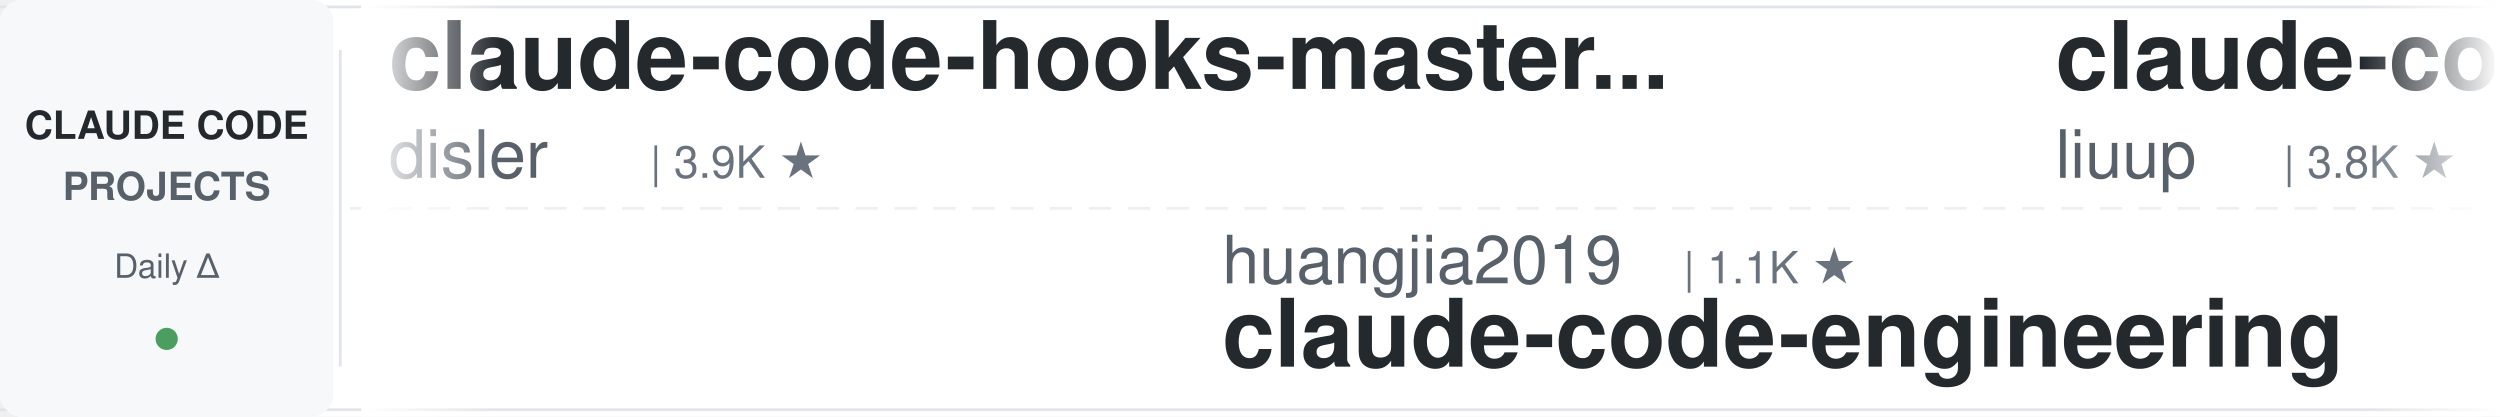
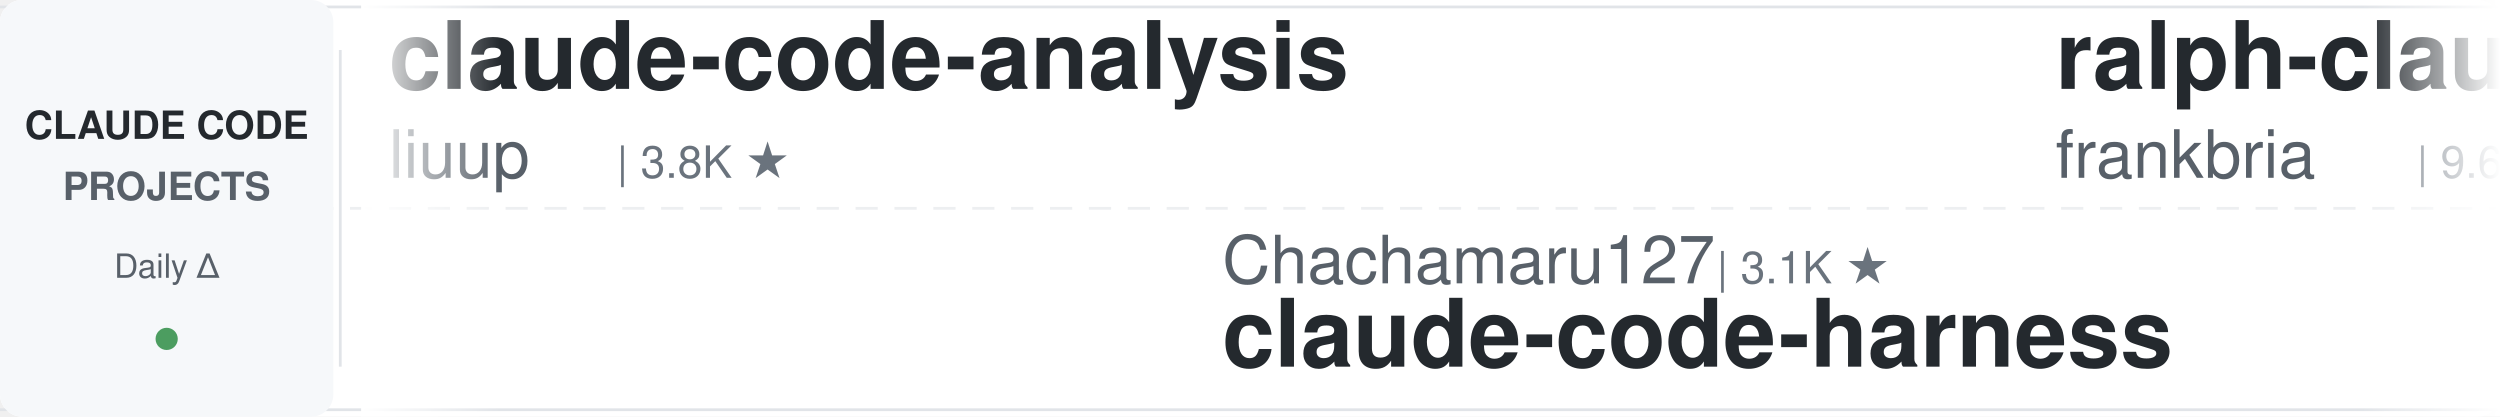
<svg xmlns="http://www.w3.org/2000/svg" width="900" height="150">
  <defs>
    <linearGradient id="leftFade" x1="0%" y1="0%" x2="100%" y2="0%">
      <stop offset="0%" style="stop-color:#ffffff;stop-opacity:1" />
      <stop offset="100%" style="stop-color:#ffffff;stop-opacity:0" />
    </linearGradient>
    <linearGradient id="rightFade" x1="0%" y1="0%" x2="100%" y2="0%">
      <stop offset="0%" style="stop-color:#ffffff;stop-opacity:0" />
      <stop offset="100%" style="stop-color:#ffffff;stop-opacity:1" />
    </linearGradient>
  </defs>
  <rect width="900" height="150" fill="#ffffff" rx="8" />
  <rect x="0" y="2" width="900" height="1" fill="#e1e4e8" />
  <rect x="0" y="147" width="900" height="1" fill="#e1e4e8" />
  <line x1="0" y1="75" x2="900" y2="75" stroke="#e1e4e8" stroke-width="1" stroke-dasharray="8 6" opacity="0.6" />
  <rect x="0" y="0" width="120" height="150" fill="#f6f8fa" rx="8" />
  <text x="60" y="50" font-family="-apple-system, BlinkMacSystemFont, 'Segoe UI', Helvetica, Arial, sans-serif" font-size="14" font-weight="600" fill="#24292e" text-anchor="middle">CLAUDE CODE</text>
  <text x="60" y="72" font-family="-apple-system, BlinkMacSystemFont, 'Segoe UI', Helvetica, Arial, sans-serif" font-size="14" font-weight="600" fill="#586069" text-anchor="middle">PROJECTS</text>
  <text x="60" y="100" font-family="-apple-system, BlinkMacSystemFont, 'Segoe UI', Helvetica, Arial, sans-serif" font-size="12" font-weight="500" fill="#586069" text-anchor="middle">Daily Δ</text>
  <circle cx="60" cy="122" r="4" fill="#22863a" opacity="0.8" />
  <rect x="122" y="18" width="1" height="114" fill="#e1e4e8" />
  <clipPath id="tickerClip">
    <rect x="130" y="0" width="770" height="150" />
  </clipPath>
  <g clip-path="url(#tickerClip)">
    <g id="tickerItems">
      <animateTransform attributeName="transform" attributeType="XML" type="translate" from="0 0" to="-3000 0" dur="54s" repeatCount="indefinite" />
      <g transform="translate(0, 0)">
-         <text x="140" y="32" font-family="-apple-system, BlinkMacSystemFont, 'Segoe UI', Helvetica, Arial, sans-serif" font-size="34" font-weight="600" fill="#24292e">claude-code-hooks-master...</text>
-         <text x="140" y="64" font-family="-apple-system, BlinkMacSystemFont, 'Segoe UI', Helvetica, Arial, sans-serif" font-size="24" font-weight="400" fill="#586069">disler</text>
-         <text x="234" y="64" font-family="-apple-system, BlinkMacSystemFont, 'Segoe UI', Helvetica, Arial, sans-serif" font-size="16" font-weight="500" fill="#6a737d">| 3.9K ★</text>
-       </g>
-       <g transform="translate(300, 0)">
-         <text x="140" y="102" font-family="-apple-system, BlinkMacSystemFont, 'Segoe UI', Helvetica, Arial, sans-serif" font-size="24" font-weight="400" fill="#586069">huangjia2019</text>
-         <text x="306" y="102" font-family="-apple-system, BlinkMacSystemFont, 'Segoe UI', Helvetica, Arial, sans-serif" font-size="16" font-weight="500" fill="#6a737d">| 1.1K ★</text>
-         <text x="140" y="132" font-family="-apple-system, BlinkMacSystemFont, 'Segoe UI', Helvetica, Arial, sans-serif" font-size="34" font-weight="600" fill="#24292e">claude-code-engineering</text>
-       </g>
-       <g transform="translate(600, 0)">
        <text x="140" y="32" font-family="-apple-system, BlinkMacSystemFont, 'Segoe UI', Helvetica, Arial, sans-serif" font-size="34" font-weight="600" fill="#24292e">claude-code-analysis</text>
        <text x="140" y="64" font-family="-apple-system, BlinkMacSystemFont, 'Segoe UI', Helvetica, Arial, sans-serif" font-size="24" font-weight="400" fill="#586069">liuup</text>
        <text x="222" y="64" font-family="-apple-system, BlinkMacSystemFont, 'Segoe UI', Helvetica, Arial, sans-serif" font-size="16" font-weight="500" fill="#6a737d">| 3.8K ★</text>
      </g>
+       <g transform="translate(300, 0)">
+         <text x="140" y="102" font-family="-apple-system, BlinkMacSystemFont, 'Segoe UI', Helvetica, Arial, sans-serif" font-size="24" font-weight="400" fill="#586069">Chachamaru127</text>
+         <text x="318" y="102" font-family="-apple-system, BlinkMacSystemFont, 'Segoe UI', Helvetica, Arial, sans-serif" font-size="16" font-weight="500" fill="#6a737d">| 3.1K ★</text>
+         <text x="140" y="132" font-family="-apple-system, BlinkMacSystemFont, 'Segoe UI', Helvetica, Arial, sans-serif" font-size="34" font-weight="600" fill="#24292e">claude-code-harness</text>
+       </g>
+       <g transform="translate(600, 0)">
+         <text x="140" y="32" font-family="-apple-system, BlinkMacSystemFont, 'Segoe UI', Helvetica, Arial, sans-serif" font-size="34" font-weight="600" fill="#24292e">ralph-claude-code</text>
+         <text x="140" y="64" font-family="-apple-system, BlinkMacSystemFont, 'Segoe UI', Helvetica, Arial, sans-serif" font-size="24" font-weight="400" fill="#586069">frankbria</text>
+         <text x="270" y="64" font-family="-apple-system, BlinkMacSystemFont, 'Segoe UI', Helvetica, Arial, sans-serif" font-size="16" font-weight="500" fill="#6a737d">| 9.6K ★</text>
+       </g>
      <g transform="translate(900, 0)">
-         <text x="140" y="102" font-family="-apple-system, BlinkMacSystemFont, 'Segoe UI', Helvetica, Arial, sans-serif" font-size="24" font-weight="400" fill="#586069">AprilNEA</text>
-         <text x="258" y="102" font-family="-apple-system, BlinkMacSystemFont, 'Segoe UI', Helvetica, Arial, sans-serif" font-size="16" font-weight="500" fill="#6a737d">| 391 ★</text>
-         <text x="140" y="132" font-family="-apple-system, BlinkMacSystemFont, 'Segoe UI', Helvetica, Arial, sans-serif" font-size="34" font-weight="600" fill="#24292e">claude-code-source</text>
+         <text x="140" y="102" font-family="-apple-system, BlinkMacSystemFont, 'Segoe UI', Helvetica, Arial, sans-serif" font-size="24" font-weight="400" fill="#586069">darcyegb</text>
+         <text x="258" y="102" font-family="-apple-system, BlinkMacSystemFont, 'Segoe UI', Helvetica, Arial, sans-serif" font-size="16" font-weight="500" fill="#6a737d">| 758 ★</text>
+         <text x="140" y="132" font-family="-apple-system, BlinkMacSystemFont, 'Segoe UI', Helvetica, Arial, sans-serif" font-size="34" font-weight="600" fill="#24292e">ClaudeCodeAgents</text>
      </g>
      <g transform="translate(1200, 0)">
-         <text x="140" y="32" font-family="-apple-system, BlinkMacSystemFont, 'Segoe UI', Helvetica, Arial, sans-serif" font-size="34" font-weight="600" fill="#24292e">awesome-claude-code-tool...</text>
-         <text x="140" y="64" font-family="-apple-system, BlinkMacSystemFont, 'Segoe UI', Helvetica, Arial, sans-serif" font-size="24" font-weight="400" fill="#586069">rohitg00</text>
-         <text x="258" y="64" font-family="-apple-system, BlinkMacSystemFont, 'Segoe UI', Helvetica, Arial, sans-serif" font-size="16" font-weight="500" fill="#6a737d">| 2.5K ★</text>
+         <text x="140" y="32" font-family="-apple-system, BlinkMacSystemFont, 'Segoe UI', Helvetica, Arial, sans-serif" font-size="34" font-weight="600" fill="#24292e">claude-code-rev</text>
+         <text x="140" y="64" font-family="-apple-system, BlinkMacSystemFont, 'Segoe UI', Helvetica, Arial, sans-serif" font-size="24" font-weight="400" fill="#586069">oboard</text>
+         <text x="234" y="64" font-family="-apple-system, BlinkMacSystemFont, 'Segoe UI', Helvetica, Arial, sans-serif" font-size="16" font-weight="500" fill="#6a737d">| 3.3K ★</text>
      </g>
      <g transform="translate(1500, 0)">
-         <text x="140" y="102" font-family="-apple-system, BlinkMacSystemFont, 'Segoe UI', Helvetica, Arial, sans-serif" font-size="24" font-weight="400" fill="#586069">Cranot</text>
-         <text x="234" y="102" font-family="-apple-system, BlinkMacSystemFont, 'Segoe UI', Helvetica, Arial, sans-serif" font-size="16" font-weight="500" fill="#6a737d">| 2.9K ★</text>
-         <text x="140" y="132" font-family="-apple-system, BlinkMacSystemFont, 'Segoe UI', Helvetica, Arial, sans-serif" font-size="34" font-weight="600" fill="#24292e">claude-code-guide</text>
+         <text x="140" y="102" font-family="-apple-system, BlinkMacSystemFont, 'Segoe UI', Helvetica, Arial, sans-serif" font-size="24" font-weight="400" fill="#586069">anthropics</text>
+         <text x="282" y="102" font-family="-apple-system, BlinkMacSystemFont, 'Segoe UI', Helvetica, Arial, sans-serif" font-size="16" font-weight="500" fill="#6a737d">| 5.9K ★</text>
+         <text x="140" y="132" font-family="-apple-system, BlinkMacSystemFont, 'Segoe UI', Helvetica, Arial, sans-serif" font-size="34" font-weight="600" fill="#24292e">claude-code-security-rev...</text>
      </g>
      <g transform="translate(1800, 0)">
-         <text x="140" y="32" font-family="-apple-system, BlinkMacSystemFont, 'Segoe UI', Helvetica, Arial, sans-serif" font-size="34" font-weight="600" fill="#24292e">claude-code-telegram</text>
-         <text x="140" y="64" font-family="-apple-system, BlinkMacSystemFont, 'Segoe UI', Helvetica, Arial, sans-serif" font-size="24" font-weight="400" fill="#586069">RichardAtCT</text>
-         <text x="294" y="64" font-family="-apple-system, BlinkMacSystemFont, 'Segoe UI', Helvetica, Arial, sans-serif" font-size="16" font-weight="500" fill="#6a737d">| 2.8K ★</text>
+         <text x="140" y="32" font-family="-apple-system, BlinkMacSystemFont, 'Segoe UI', Helvetica, Arial, sans-serif" font-size="34" font-weight="600" fill="#24292e">andrej-karpathy-skills</text>
+         <text x="140" y="64" font-family="-apple-system, BlinkMacSystemFont, 'Segoe UI', Helvetica, Arial, sans-serif" font-size="24" font-weight="400" fill="#586069">multica-ai</text>
+         <text x="282" y="64" font-family="-apple-system, BlinkMacSystemFont, 'Segoe UI', Helvetica, Arial, sans-serif" font-size="16" font-weight="500" fill="#6a737d">| 202.2K ★</text>
      </g>
      <g transform="translate(2100, 0)">
-         <text x="140" y="102" font-family="-apple-system, BlinkMacSystemFont, 'Segoe UI', Helvetica, Arial, sans-serif" font-size="24" font-weight="400" fill="#586069">SeemSeam</text>
-         <text x="258" y="102" font-family="-apple-system, BlinkMacSystemFont, 'Segoe UI', Helvetica, Arial, sans-serif" font-size="16" font-weight="500" fill="#6a737d">| 3.4K ★</text>
-         <text x="140" y="132" font-family="-apple-system, BlinkMacSystemFont, 'Segoe UI', Helvetica, Arial, sans-serif" font-size="34" font-weight="600" fill="#24292e">claude_codex_bridge</text>
+         <text x="140" y="102" font-family="-apple-system, BlinkMacSystemFont, 'Segoe UI', Helvetica, Arial, sans-serif" font-size="24" font-weight="400" fill="#586069">lintsinghua</text>
+         <text x="294" y="102" font-family="-apple-system, BlinkMacSystemFont, 'Segoe UI', Helvetica, Arial, sans-serif" font-size="16" font-weight="500" fill="#6a737d">| 4.1K ★</text>
+         <text x="140" y="132" font-family="-apple-system, BlinkMacSystemFont, 'Segoe UI', Helvetica, Arial, sans-serif" font-size="34" font-weight="600" fill="#24292e">claude-code-book</text>
      </g>
      <g transform="translate(2400, 0)">
-         <text x="140" y="32" font-family="-apple-system, BlinkMacSystemFont, 'Segoe UI', Helvetica, Arial, sans-serif" font-size="34" font-weight="600" fill="#24292e">Dive-into-Claude-Code</text>
-         <text x="140" y="64" font-family="-apple-system, BlinkMacSystemFont, 'Segoe UI', Helvetica, Arial, sans-serif" font-size="24" font-weight="400" fill="#586069">VILA-Lab</text>
-         <text x="258" y="64" font-family="-apple-system, BlinkMacSystemFont, 'Segoe UI', Helvetica, Arial, sans-serif" font-size="16" font-weight="500" fill="#6a737d">| 2.1K ★</text>
+         <text x="140" y="32" font-family="-apple-system, BlinkMacSystemFont, 'Segoe UI', Helvetica, Arial, sans-serif" font-size="34" font-weight="600" fill="#24292e">Claude-Code-Game-Studios</text>
+         <text x="140" y="64" font-family="-apple-system, BlinkMacSystemFont, 'Segoe UI', Helvetica, Arial, sans-serif" font-size="24" font-weight="400" fill="#586069">Donchitos</text>
+         <text x="270" y="64" font-family="-apple-system, BlinkMacSystemFont, 'Segoe UI', Helvetica, Arial, sans-serif" font-size="16" font-weight="500" fill="#6a737d">| 23.9K ★</text>
      </g>
      <g transform="translate(2700, 0)">
-         <text x="140" y="102" font-family="-apple-system, BlinkMacSystemFont, 'Segoe UI', Helvetica, Arial, sans-serif" font-size="24" font-weight="400" fill="#586069">Yuyz0112</text>
-         <text x="258" y="102" font-family="-apple-system, BlinkMacSystemFont, 'Segoe UI', Helvetica, Arial, sans-serif" font-size="16" font-weight="500" fill="#6a737d">| 2.4K ★</text>
-         <text x="140" y="132" font-family="-apple-system, BlinkMacSystemFont, 'Segoe UI', Helvetica, Arial, sans-serif" font-size="34" font-weight="600" fill="#24292e">claude-code-reverse</text>
+         <text x="140" y="102" font-family="-apple-system, BlinkMacSystemFont, 'Segoe UI', Helvetica, Arial, sans-serif" font-size="24" font-weight="400" fill="#586069">shanraisshan</text>
+         <text x="306" y="102" font-family="-apple-system, BlinkMacSystemFont, 'Segoe UI', Helvetica, Arial, sans-serif" font-size="16" font-weight="500" fill="#6a737d">| 64.4K ★</text>
+         <text x="140" y="132" font-family="-apple-system, BlinkMacSystemFont, 'Segoe UI', Helvetica, Arial, sans-serif" font-size="34" font-weight="600" fill="#24292e">claude-code-best-practic...</text>
      </g>
      <g transform="translate(3000, 0)">
-         <text x="140" y="32" font-family="-apple-system, BlinkMacSystemFont, 'Segoe UI', Helvetica, Arial, sans-serif" font-size="34" font-weight="600" fill="#24292e">claude-code-hooks-master...</text>
-         <text x="140" y="64" font-family="-apple-system, BlinkMacSystemFont, 'Segoe UI', Helvetica, Arial, sans-serif" font-size="24" font-weight="400" fill="#586069">disler</text>
-         <text x="234" y="64" font-family="-apple-system, BlinkMacSystemFont, 'Segoe UI', Helvetica, Arial, sans-serif" font-size="16" font-weight="500" fill="#6a737d">| 3.9K ★</text>
-       </g>
-       <g transform="translate(3300, 0)">
-         <text x="140" y="102" font-family="-apple-system, BlinkMacSystemFont, 'Segoe UI', Helvetica, Arial, sans-serif" font-size="24" font-weight="400" fill="#586069">huangjia2019</text>
-         <text x="306" y="102" font-family="-apple-system, BlinkMacSystemFont, 'Segoe UI', Helvetica, Arial, sans-serif" font-size="16" font-weight="500" fill="#6a737d">| 1.1K ★</text>
-         <text x="140" y="132" font-family="-apple-system, BlinkMacSystemFont, 'Segoe UI', Helvetica, Arial, sans-serif" font-size="34" font-weight="600" fill="#24292e">claude-code-engineering</text>
-       </g>
-       <g transform="translate(3600, 0)">
        <text x="140" y="32" font-family="-apple-system, BlinkMacSystemFont, 'Segoe UI', Helvetica, Arial, sans-serif" font-size="34" font-weight="600" fill="#24292e">claude-code-analysis</text>
        <text x="140" y="64" font-family="-apple-system, BlinkMacSystemFont, 'Segoe UI', Helvetica, Arial, sans-serif" font-size="24" font-weight="400" fill="#586069">liuup</text>
        <text x="222" y="64" font-family="-apple-system, BlinkMacSystemFont, 'Segoe UI', Helvetica, Arial, sans-serif" font-size="16" font-weight="500" fill="#6a737d">| 3.8K ★</text>
      </g>
+       <g transform="translate(3300, 0)">
+         <text x="140" y="102" font-family="-apple-system, BlinkMacSystemFont, 'Segoe UI', Helvetica, Arial, sans-serif" font-size="24" font-weight="400" fill="#586069">Chachamaru127</text>
+         <text x="318" y="102" font-family="-apple-system, BlinkMacSystemFont, 'Segoe UI', Helvetica, Arial, sans-serif" font-size="16" font-weight="500" fill="#6a737d">| 3.1K ★</text>
+         <text x="140" y="132" font-family="-apple-system, BlinkMacSystemFont, 'Segoe UI', Helvetica, Arial, sans-serif" font-size="34" font-weight="600" fill="#24292e">claude-code-harness</text>
+       </g>
+       <g transform="translate(3600, 0)">
+         <text x="140" y="32" font-family="-apple-system, BlinkMacSystemFont, 'Segoe UI', Helvetica, Arial, sans-serif" font-size="34" font-weight="600" fill="#24292e">ralph-claude-code</text>
+         <text x="140" y="64" font-family="-apple-system, BlinkMacSystemFont, 'Segoe UI', Helvetica, Arial, sans-serif" font-size="24" font-weight="400" fill="#586069">frankbria</text>
+         <text x="270" y="64" font-family="-apple-system, BlinkMacSystemFont, 'Segoe UI', Helvetica, Arial, sans-serif" font-size="16" font-weight="500" fill="#6a737d">| 9.6K ★</text>
+       </g>
      <g transform="translate(3900, 0)">
-         <text x="140" y="102" font-family="-apple-system, BlinkMacSystemFont, 'Segoe UI', Helvetica, Arial, sans-serif" font-size="24" font-weight="400" fill="#586069">AprilNEA</text>
-         <text x="258" y="102" font-family="-apple-system, BlinkMacSystemFont, 'Segoe UI', Helvetica, Arial, sans-serif" font-size="16" font-weight="500" fill="#6a737d">| 391 ★</text>
-         <text x="140" y="132" font-family="-apple-system, BlinkMacSystemFont, 'Segoe UI', Helvetica, Arial, sans-serif" font-size="34" font-weight="600" fill="#24292e">claude-code-source</text>
+         <text x="140" y="102" font-family="-apple-system, BlinkMacSystemFont, 'Segoe UI', Helvetica, Arial, sans-serif" font-size="24" font-weight="400" fill="#586069">darcyegb</text>
+         <text x="258" y="102" font-family="-apple-system, BlinkMacSystemFont, 'Segoe UI', Helvetica, Arial, sans-serif" font-size="16" font-weight="500" fill="#6a737d">| 758 ★</text>
+         <text x="140" y="132" font-family="-apple-system, BlinkMacSystemFont, 'Segoe UI', Helvetica, Arial, sans-serif" font-size="34" font-weight="600" fill="#24292e">ClaudeCodeAgents</text>
      </g>
    </g>
  </g>
  <rect x="130" y="0" width="50" height="150" fill="url(#leftFade)" />
  <rect x="850" y="0" width="50" height="150" fill="url(#rightFade)" />
</svg>
